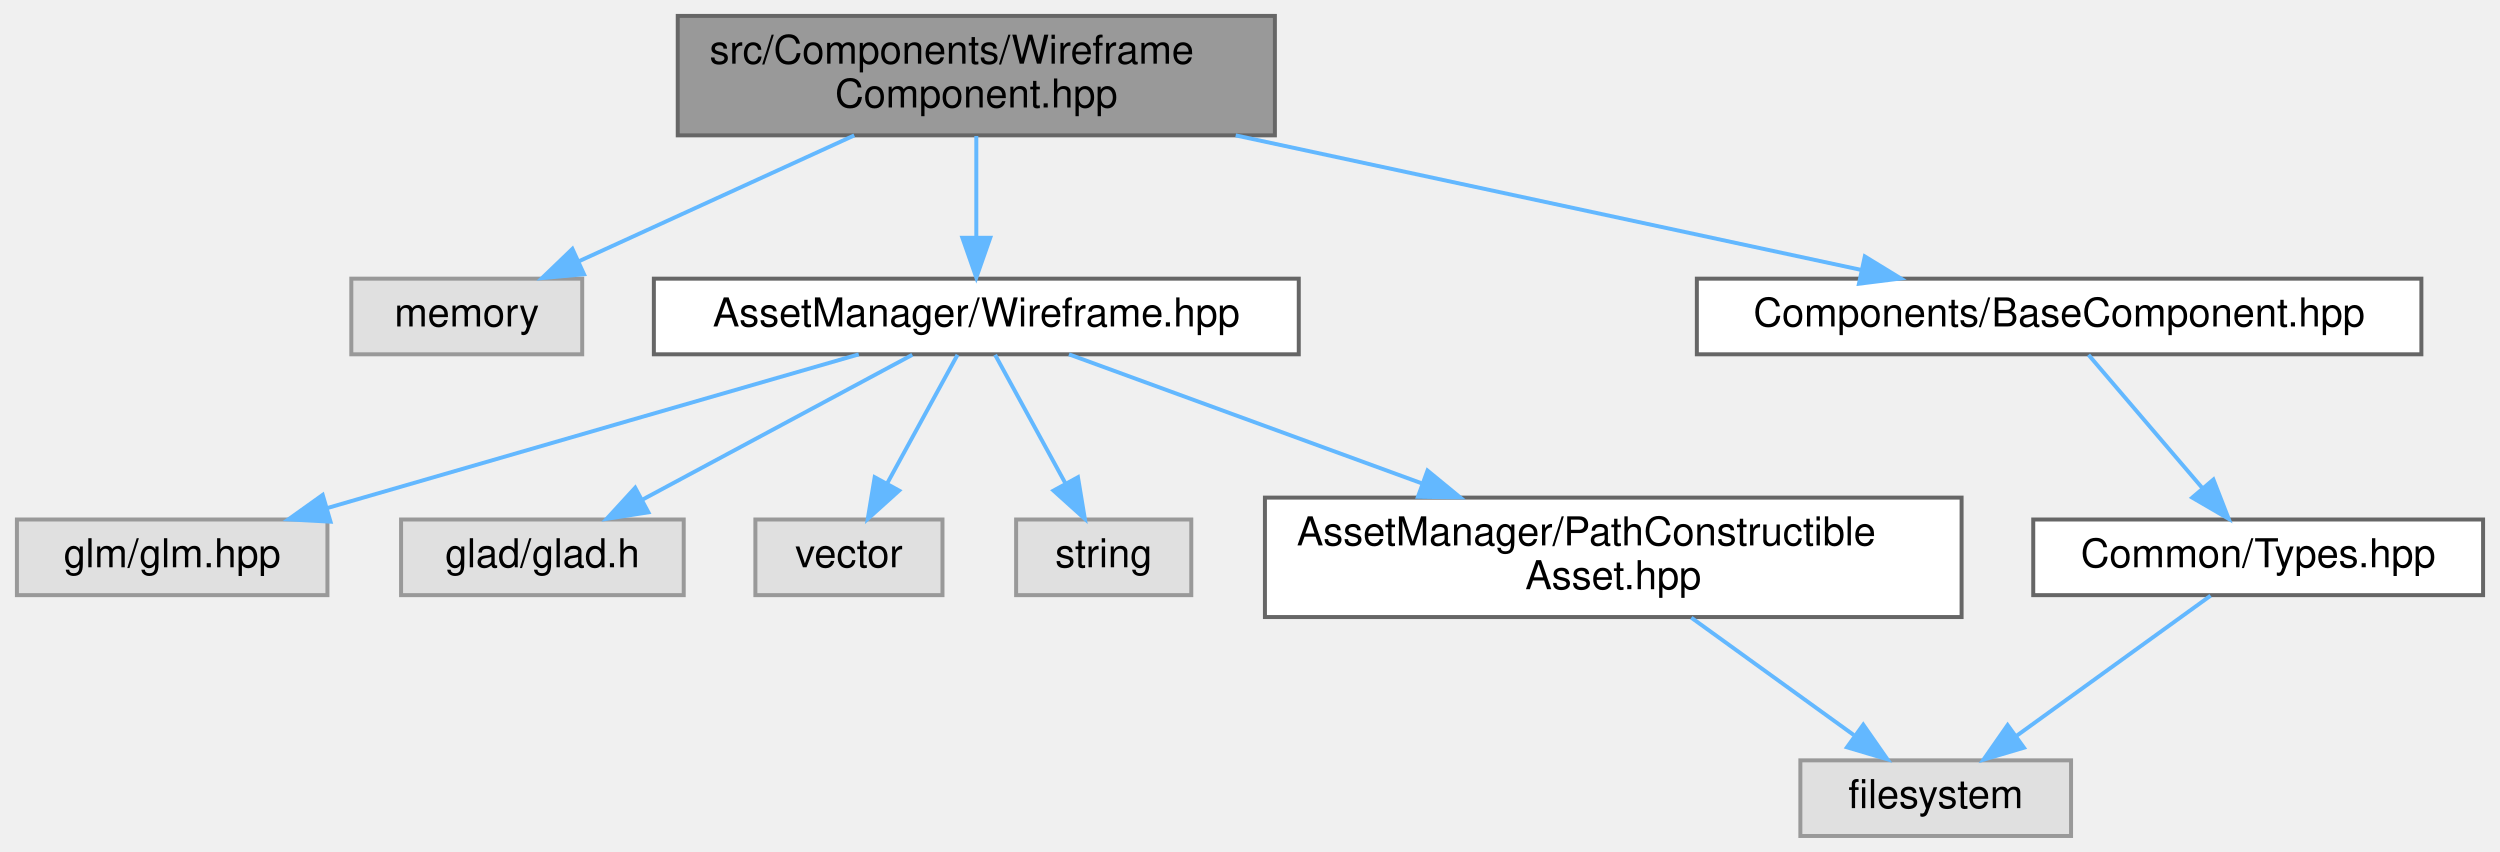
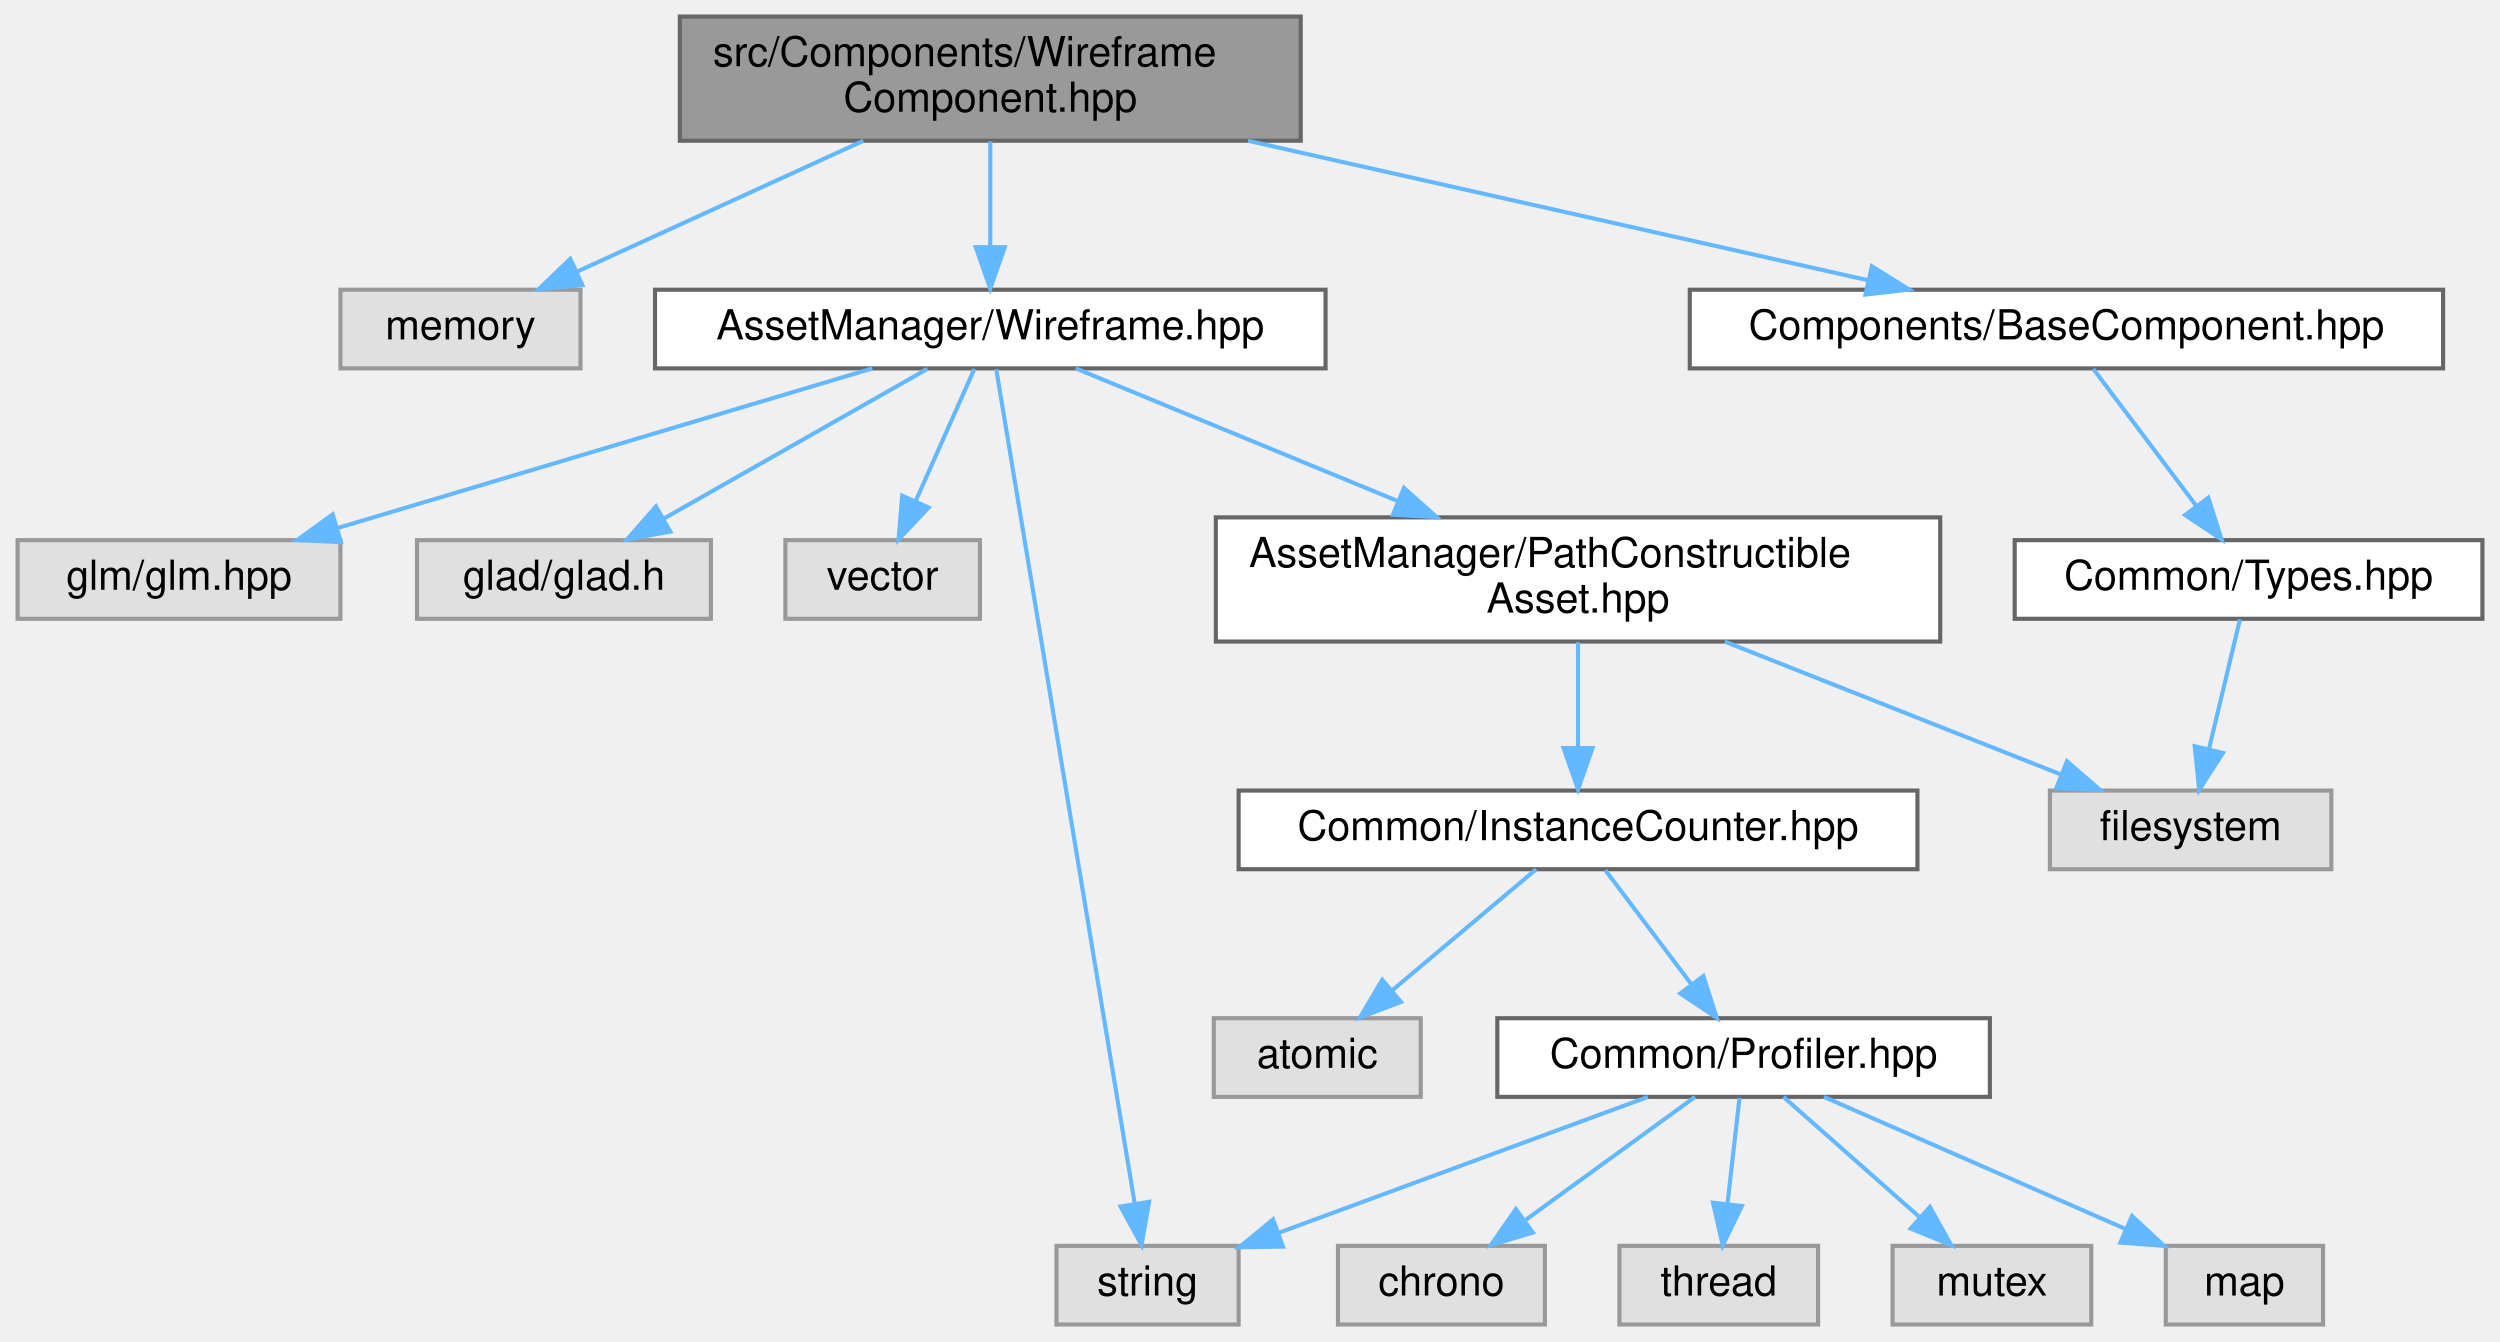
- <svg xmlns="http://www.w3.org/2000/svg" xmlns:xlink="http://www.w3.org/1999/xlink" width="628pt" height="214pt" viewBox="0.00 0.00 627.50 214.00">
-   <g id="graph0" class="graph" transform="scale(1 1) rotate(0) translate(4 210)">
+ <svg xmlns="http://www.w3.org/2000/svg" xmlns:xlink="http://www.w3.org/1999/xlink" width="604pt" height="324pt" viewBox="0.00 0.00 603.50 324.00">
+   <g id="graph0" class="graph" transform="scale(1 1) rotate(0) translate(4 320)">
    <g id="Node000001" class="node">
      <g id="a_Node000001">
        <a xlink:title=" ">
-           <polygon fill="#999999" stroke="#666666" points="316,-206 166,-206 166,-176 316,-176 316,-206" />
-           <text text-anchor="start" x="174" y="-194" font-family="Helvetica,sans-Serif" font-size="10.00">src/Components/Wireframe</text>
-           <text text-anchor="middle" x="241" y="-183" font-family="Helvetica,sans-Serif" font-size="10.00">Component.hpp</text>
+           <polygon fill="#999999" stroke="#666666" points="310,-316 160,-316 160,-286 310,-286 310,-316" />
+           <text text-anchor="start" x="168" y="-304" font-family="Helvetica,sans-Serif" font-size="10.00">src/Components/Wireframe</text>
+           <text text-anchor="middle" x="235" y="-293" font-family="Helvetica,sans-Serif" font-size="10.00">Component.hpp</text>
        </a>
      </g>
    </g>
    <g id="Node000002" class="node">
      <g id="a_Node000002">
        <a xlink:title=" ">
-           <polygon fill="#e0e0e0" stroke="#999999" points="142,-140 84,-140 84,-121 142,-121 142,-140" />
-           <text text-anchor="middle" x="113" y="-128" font-family="Helvetica,sans-Serif" font-size="10.00">memory</text>
+           <polygon fill="#e0e0e0" stroke="#999999" points="136,-250 78,-250 78,-231 136,-231 136,-250" />
+           <text text-anchor="middle" x="107" y="-238" font-family="Helvetica,sans-Serif" font-size="10.00">memory</text>
        </a>
      </g>
    </g>
    <g id="edge1_Node000001_Node000002" class="edge">
      <g id="a_edge1_Node000001_Node000002">
        <a xlink:title=" ">
-           <path fill="none" stroke="#63b8ff" d="M210.34,-175.99C189.27,-166.36 161.51,-153.67 141.03,-144.31" />
-           <polygon fill="#63b8ff" stroke="#63b8ff" points="142.45,-141.11 131.9,-140.14 139.54,-147.48 142.45,-141.11" />
+           <path fill="none" stroke="#63b8ff" d="M204.34,-285.99C183.27,-276.36 155.51,-263.67 135.03,-254.31" />
+           <polygon fill="#63b8ff" stroke="#63b8ff" points="136.45,-251.11 125.9,-250.14 133.54,-257.48 136.45,-251.11" />
        </a>
      </g>
    </g>
    <g id="Node000003" class="node">
      <g id="a_Node000003">
        <a xlink:href="_wireframe_8hpp.html" target="_top" xlink:title=" ">
-           <polygon fill="white" stroke="#666666" points="322,-140 160,-140 160,-121 322,-121 322,-140" />
-           <text text-anchor="middle" x="241" y="-128" font-family="Helvetica,sans-Serif" font-size="10.00">AssetManager/Wireframe.hpp</text>
+           <polygon fill="white" stroke="#666666" points="316,-250 154,-250 154,-231 316,-231 316,-250" />
+           <text text-anchor="middle" x="235" y="-238" font-family="Helvetica,sans-Serif" font-size="10.00">AssetManager/Wireframe.hpp</text>
        </a>
      </g>
    </g>
    <g id="edge2_Node000001_Node000003" class="edge">
      <g id="a_edge2_Node000001_Node000003">
        <a xlink:title=" ">
-           <path fill="none" stroke="#63b8ff" d="M241,-175.84C241,-168.21 241,-158.7 241,-150.45" />
-           <polygon fill="#63b8ff" stroke="#63b8ff" points="244.5,-150.27 241,-140.27 237.5,-150.27 244.5,-150.27" />
-         </a>
-       </g>
-     </g>
-     <g id="Node000010" class="node">
-       <g id="a_Node000010">
+           <path fill="none" stroke="#63b8ff" d="M235,-285.84C235,-278.21 235,-268.7 235,-260.45" />
+           <polygon fill="#63b8ff" stroke="#63b8ff" points="238.5,-260.27 235,-250.27 231.5,-260.27 238.5,-260.27" />
+         </a>
+       </g>
+     </g>
+     <g id="Node000017" class="node">
+       <g id="a_Node000017">
        <a xlink:href="_base_component_8hpp.html" target="_top" xlink:title=" ">
-           <polygon fill="white" stroke="#666666" points="604,-140 422,-140 422,-121 604,-121 604,-140" />
-           <text text-anchor="middle" x="513" y="-128" font-family="Helvetica,sans-Serif" font-size="10.00">Components/BaseComponent.hpp</text>
-         </a>
-       </g>
-     </g>
-     <g id="edge9_Node000001_Node000010" class="edge">
-       <g id="a_edge9_Node000001_Node000010">
-         <a xlink:title=" ">
-           <path fill="none" stroke="#63b8ff" d="M306.15,-175.99C354.41,-165.61 419.19,-151.68 463.31,-142.19" />
-           <polygon fill="#63b8ff" stroke="#63b8ff" points="464.19,-145.58 473.23,-140.05 462.72,-138.73 464.19,-145.58" />
+           <polygon fill="white" stroke="#666666" points="586,-250 404,-250 404,-231 586,-231 586,-250" />
+           <text text-anchor="middle" x="495" y="-238" font-family="Helvetica,sans-Serif" font-size="10.00">Components/BaseComponent.hpp</text>
+         </a>
+       </g>
+     </g>
+     <g id="edge17_Node000001_Node000017" class="edge">
+       <g id="a_edge17_Node000001_Node000017">
+         <a xlink:title=" ">
+           <path fill="none" stroke="#63b8ff" d="M297.28,-285.99C343.22,-275.65 404.81,-261.79 446.97,-252.31" />
+           <polygon fill="#63b8ff" stroke="#63b8ff" points="448,-255.66 456.98,-250.05 446.46,-248.83 448,-255.66" />
        </a>
      </g>
    </g>
    <g id="Node000004" class="node">
      <g id="a_Node000004">
        <a xlink:title=" ">
-           <polygon fill="#e0e0e0" stroke="#999999" points="78,-79.5 0,-79.5 0,-60.5 78,-60.5 78,-79.5" />
-           <text text-anchor="middle" x="39" y="-67.5" font-family="Helvetica,sans-Serif" font-size="10.00">glm/glm.hpp</text>
+           <polygon fill="#e0e0e0" stroke="#999999" points="78,-189.5 0,-189.5 0,-170.5 78,-170.5 78,-189.5" />
+           <text text-anchor="middle" x="39" y="-177.5" font-family="Helvetica,sans-Serif" font-size="10.00">glm/glm.hpp</text>
        </a>
      </g>
    </g>
    <g id="edge3_Node000003_Node000004" class="edge">
      <g id="a_edge3_Node000003_Node000004">
        <a xlink:title=" ">
-           <path fill="none" stroke="#63b8ff" d="M211.47,-120.99C180.47,-112.05 130.3,-97.57 87,-85 84.05,-84.14 81,-83.26 77.94,-82.37" />
-           <polygon fill="#63b8ff" stroke="#63b8ff" points="78.77,-78.96 68.19,-79.53 76.81,-85.68 78.77,-78.96" />
+           <path fill="none" stroke="#63b8ff" d="M206.5,-230.99C172.39,-220.81 115.13,-203.72 77.21,-192.4" />
+           <polygon fill="#63b8ff" stroke="#63b8ff" points="78.12,-189.02 67.53,-189.52 76.12,-195.73 78.12,-189.02" />
        </a>
      </g>
    </g>
    <g id="Node000005" class="node">
      <g id="a_Node000005">
        <a xlink:title=" ">
-           <polygon fill="#e0e0e0" stroke="#999999" points="167.5,-79.5 96.5,-79.5 96.5,-60.5 167.5,-60.5 167.5,-79.5" />
-           <text text-anchor="middle" x="132" y="-67.5" font-family="Helvetica,sans-Serif" font-size="10.00">glad/glad.h</text>
+           <polygon fill="#e0e0e0" stroke="#999999" points="167.5,-189.5 96.5,-189.5 96.5,-170.5 167.5,-170.5 167.5,-189.5" />
+           <text text-anchor="middle" x="132" y="-177.5" font-family="Helvetica,sans-Serif" font-size="10.00">glad/glad.h</text>
        </a>
      </g>
    </g>
    <g id="edge4_Node000003_Node000005" class="edge">
      <g id="a_edge4_Node000003_Node000005">
        <a xlink:title=" ">
-           <path fill="none" stroke="#63b8ff" d="M224.92,-120.87C207.05,-111.28 177.96,-95.67 157.09,-84.47" />
-           <polygon fill="#63b8ff" stroke="#63b8ff" points="158.62,-81.31 148.15,-79.67 155.31,-87.48 158.62,-81.31" />
+           <path fill="none" stroke="#63b8ff" d="M219.8,-230.87C202.99,-221.32 175.68,-205.81 155.98,-194.62" />
+           <polygon fill="#63b8ff" stroke="#63b8ff" points="157.68,-191.56 147.26,-189.67 154.23,-197.65 157.68,-191.56" />
        </a>
      </g>
    </g>
    <g id="Node000006" class="node">
      <g id="a_Node000006">
        <a xlink:title=" ">
-           <polygon fill="#e0e0e0" stroke="#999999" points="232.5,-79.5 185.5,-79.5 185.5,-60.5 232.5,-60.5 232.5,-79.5" />
-           <text text-anchor="middle" x="209" y="-67.5" font-family="Helvetica,sans-Serif" font-size="10.00">vector</text>
+           <polygon fill="#e0e0e0" stroke="#999999" points="232.5,-189.5 185.5,-189.5 185.5,-170.5 232.5,-170.5 232.5,-189.5" />
+           <text text-anchor="middle" x="209" y="-177.5" font-family="Helvetica,sans-Serif" font-size="10.00">vector</text>
        </a>
      </g>
    </g>
    <g id="edge5_Node000003_Node000006" class="edge">
      <g id="a_edge5_Node000003_Node000006">
        <a xlink:title=" ">
-           <path fill="none" stroke="#63b8ff" d="M236.28,-120.87C231.65,-112.4 224.45,-99.24 218.61,-88.57" />
-           <polygon fill="#63b8ff" stroke="#63b8ff" points="221.61,-86.76 213.74,-79.67 215.47,-90.12 221.61,-86.76" />
+           <path fill="none" stroke="#63b8ff" d="M231.16,-230.87C227.44,-222.49 221.67,-209.51 216.95,-198.89" />
+           <polygon fill="#63b8ff" stroke="#63b8ff" points="220.11,-197.38 212.85,-189.67 213.72,-200.23 220.11,-197.38" />
        </a>
      </g>
    </g>
    <g id="Node000007" class="node">
      <g id="a_Node000007">
        <a xlink:title=" ">
-           <polygon fill="#e0e0e0" stroke="#999999" points="295,-79.5 251,-79.5 251,-60.5 295,-60.5 295,-79.5" />
-           <text text-anchor="middle" x="273" y="-67.5" font-family="Helvetica,sans-Serif" font-size="10.00">string</text>
+           <polygon fill="#e0e0e0" stroke="#999999" points="295,-19 251,-19 251,0 295,0 295,-19" />
+           <text text-anchor="middle" x="273" y="-7" font-family="Helvetica,sans-Serif" font-size="10.00">string</text>
        </a>
      </g>
    </g>
    <g id="edge6_Node000003_Node000007" class="edge">
      <g id="a_edge6_Node000003_Node000007">
        <a xlink:title=" ">
-           <path fill="none" stroke="#63b8ff" d="M245.72,-120.87C250.35,-112.4 257.55,-99.24 263.39,-88.57" />
-           <polygon fill="#63b8ff" stroke="#63b8ff" points="266.53,-90.12 268.26,-79.67 260.39,-86.76 266.53,-90.12" />
+           <path fill="none" stroke="#63b8ff" d="M236.44,-230.8C242,-197.29 262.12,-76.08 269.9,-29.2" />
+           <polygon fill="#63b8ff" stroke="#63b8ff" points="273.37,-29.64 271.56,-19.21 266.47,-28.5 273.37,-29.64" />
        </a>
      </g>
    </g>
    <g id="Node000008" class="node">
      <g id="a_Node000008">
        <a xlink:href="_path_constructible_asset_8hpp.html" target="_top" xlink:title=" ">
-           <polygon fill="white" stroke="#666666" points="488.5,-85 313.5,-85 313.5,-55 488.5,-55 488.5,-85" />
-           <text text-anchor="start" x="321.5" y="-73" font-family="Helvetica,sans-Serif" font-size="10.00">AssetManager/PathConstructible</text>
-           <text text-anchor="middle" x="401" y="-62" font-family="Helvetica,sans-Serif" font-size="10.00">Asset.hpp</text>
+           <polygon fill="white" stroke="#666666" points="464.5,-195 289.5,-195 289.5,-165 464.5,-165 464.5,-195" />
+           <text text-anchor="start" x="297.5" y="-183" font-family="Helvetica,sans-Serif" font-size="10.00">AssetManager/PathConstructible</text>
+           <text text-anchor="middle" x="377" y="-172" font-family="Helvetica,sans-Serif" font-size="10.00">Asset.hpp</text>
        </a>
      </g>
    </g>
    <g id="edge7_Node000003_Node000008" class="edge">
      <g id="a_edge7_Node000003_Node000008">
        <a xlink:title=" ">
-           <path fill="none" stroke="#63b8ff" d="M264.27,-120.99C287.39,-112.54 323.55,-99.32 352.88,-88.59" />
-           <polygon fill="#63b8ff" stroke="#63b8ff" points="354.34,-91.79 362.53,-85.06 351.94,-85.21 354.34,-91.79" />
+           <path fill="none" stroke="#63b8ff" d="M255.65,-230.99C275.99,-222.61 307.71,-209.55 333.61,-198.87" />
+           <polygon fill="#63b8ff" stroke="#63b8ff" points="334.95,-202.11 342.86,-195.06 332.28,-195.64 334.95,-202.11" />
        </a>
      </g>
    </g>
    <g id="Node000009" class="node">
      <g id="a_Node000009">
        <a xlink:title=" ">
-           <polygon fill="#e0e0e0" stroke="#999999" points="516,-19 448,-19 448,0 516,0 516,-19" />
-           <text text-anchor="middle" x="482" y="-7" font-family="Helvetica,sans-Serif" font-size="10.00">filesystem</text>
+           <polygon fill="#e0e0e0" stroke="#999999" points="559,-129 491,-129 491,-110 559,-110 559,-129" />
+           <text text-anchor="middle" x="525" y="-117" font-family="Helvetica,sans-Serif" font-size="10.00">filesystem</text>
        </a>
      </g>
    </g>
    <g id="edge8_Node000008_Node000009" class="edge">
      <g id="a_edge8_Node000008_Node000009">
        <a xlink:title=" ">
-           <path fill="none" stroke="#63b8ff" d="M420.61,-54.84C432.97,-45.91 448.9,-34.41 461.43,-25.35" />
-           <polygon fill="#63b8ff" stroke="#63b8ff" points="463.8,-27.96 469.86,-19.27 459.71,-22.28 463.8,-27.96" />
+           <path fill="none" stroke="#63b8ff" d="M412.45,-164.99C437.14,-155.23 469.78,-142.33 493.55,-132.93" />
+           <polygon fill="#63b8ff" stroke="#63b8ff" points="495.13,-136.07 503.14,-129.14 492.56,-129.56 495.13,-136.07" />
+         </a>
+       </g>
+     </g>
+     <g id="Node000010" class="node">
+       <g id="a_Node000010">
+         <a xlink:href="_instance_counter_8hpp.html" target="_top" xlink:title=" ">
+           <polygon fill="white" stroke="#666666" points="459,-129 295,-129 295,-110 459,-110 459,-129" />
+           <text text-anchor="middle" x="377" y="-117" font-family="Helvetica,sans-Serif" font-size="10.00">Common/InstanceCounter.hpp</text>
+         </a>
+       </g>
+     </g>
+     <g id="edge9_Node000008_Node000010" class="edge">
+       <g id="a_edge9_Node000008_Node000010">
+         <a xlink:title=" ">
+           <path fill="none" stroke="#63b8ff" d="M377,-164.84C377,-157.21 377,-147.7 377,-139.45" />
+           <polygon fill="#63b8ff" stroke="#63b8ff" points="380.5,-139.27 377,-129.27 373.5,-139.27 380.5,-139.27" />
        </a>
      </g>
    </g>
    <g id="Node000011" class="node">
      <g id="a_Node000011">
-         <a xlink:href="_types_8hpp.html" target="_top" xlink:title=" ">
-           <polygon fill="white" stroke="#666666" points="619.5,-79.5 506.5,-79.5 506.5,-60.5 619.5,-60.5 619.5,-79.5" />
-           <text text-anchor="middle" x="563" y="-67.5" font-family="Helvetica,sans-Serif" font-size="10.00">Common/Types.hpp</text>
+         <a xlink:title=" ">
+           <polygon fill="#e0e0e0" stroke="#999999" points="339,-74 289,-74 289,-55 339,-55 339,-74" />
+           <text text-anchor="middle" x="314" y="-62" font-family="Helvetica,sans-Serif" font-size="10.00">atomic</text>
        </a>
      </g>
    </g>
    <g id="edge10_Node000010_Node000011" class="edge">
      <g id="a_edge10_Node000010_Node000011">
        <a xlink:title=" ">
-           <path fill="none" stroke="#63b8ff" d="M520.38,-120.87C527.91,-112.05 539.79,-98.16 549.09,-87.27" />
-           <polygon fill="#63b8ff" stroke="#63b8ff" points="551.76,-89.54 555.59,-79.67 546.43,-85 551.76,-89.54" />
-         </a>
-       </g>
-     </g>
-     <g id="edge11_Node000011_Node000009" class="edge">
-       <g id="a_edge11_Node000011_Node000009">
-         <a xlink:title=" ">
-           <path fill="none" stroke="#63b8ff" d="M551.05,-60.37C538.25,-51.12 517.7,-36.28 502.35,-25.19" />
-           <polygon fill="#63b8ff" stroke="#63b8ff" points="504.16,-22.18 494,-19.17 500.06,-27.86 504.16,-22.18" />
+           <path fill="none" stroke="#63b8ff" d="M366.88,-109.98C357.56,-102.15 343.53,-90.34 332.26,-80.86" />
+           <polygon fill="#63b8ff" stroke="#63b8ff" points="334.21,-77.93 324.31,-74.17 329.71,-83.29 334.21,-77.93" />
+         </a>
+       </g>
+     </g>
+     <g id="Node000012" class="node">
+       <g id="a_Node000012">
+         <a xlink:href="_profiler_8hpp.html" target="_top" xlink:title=" ">
+           <polygon fill="white" stroke="#666666" points="476.5,-74 357.5,-74 357.5,-55 476.5,-55 476.5,-74" />
+           <text text-anchor="middle" x="417" y="-62" font-family="Helvetica,sans-Serif" font-size="10.00">Common/Profiler.hpp</text>
+         </a>
+       </g>
+     </g>
+     <g id="edge11_Node000010_Node000012" class="edge">
+       <g id="a_edge11_Node000010_Node000012">
+         <a xlink:title=" ">
+           <path fill="none" stroke="#63b8ff" d="M383.61,-109.75C389.26,-102.26 397.54,-91.28 404.45,-82.13" />
+           <polygon fill="#63b8ff" stroke="#63b8ff" points="407.29,-84.18 410.52,-74.09 401.7,-79.96 407.29,-84.18" />
+         </a>
+       </g>
+     </g>
+     <g id="edge16_Node000012_Node000007" class="edge">
+       <g id="a_edge16_Node000012_Node000007">
+         <a xlink:title=" ">
+           <path fill="none" stroke="#63b8ff" d="M393.86,-54.98C369.75,-46.11 331.8,-32.14 304.87,-22.23" />
+           <polygon fill="#63b8ff" stroke="#63b8ff" points="305.73,-18.82 295.13,-18.65 303.31,-25.38 305.73,-18.82" />
+         </a>
+       </g>
+     </g>
+     <g id="Node000013" class="node">
+       <g id="a_Node000013">
+         <a xlink:title=" ">
+           <polygon fill="#e0e0e0" stroke="#999999" points="369,-19 319,-19 319,0 369,0 369,-19" />
+           <text text-anchor="middle" x="344" y="-7" font-family="Helvetica,sans-Serif" font-size="10.00">chrono</text>
+         </a>
+       </g>
+     </g>
+     <g id="edge12_Node000012_Node000013" class="edge">
+       <g id="a_edge12_Node000012_Node000013">
+         <a xlink:title=" ">
+           <path fill="none" stroke="#63b8ff" d="M405.27,-54.98C394.27,-47 377.58,-34.88 364.4,-25.31" />
+           <polygon fill="#63b8ff" stroke="#63b8ff" points="366.09,-22.21 355.94,-19.17 361.98,-27.88 366.09,-22.21" />
+         </a>
+       </g>
+     </g>
+     <g id="Node000014" class="node">
+       <g id="a_Node000014">
+         <a xlink:title=" ">
+           <polygon fill="#e0e0e0" stroke="#999999" points="435,-19 387,-19 387,0 435,0 435,-19" />
+           <text text-anchor="middle" x="411" y="-7" font-family="Helvetica,sans-Serif" font-size="10.00">thread</text>
+         </a>
+       </g>
+     </g>
+     <g id="edge13_Node000012_Node000014" class="edge">
+       <g id="a_edge13_Node000012_Node000014">
+         <a xlink:title=" ">
+           <path fill="none" stroke="#63b8ff" d="M416.01,-54.75C415.22,-47.8 414.1,-37.85 413.11,-29.13" />
+           <polygon fill="#63b8ff" stroke="#63b8ff" points="416.58,-28.63 411.97,-19.09 409.62,-29.42 416.58,-28.63" />
+         </a>
+       </g>
+     </g>
+     <g id="Node000015" class="node">
+       <g id="a_Node000015">
+         <a xlink:title=" ">
+           <polygon fill="#e0e0e0" stroke="#999999" points="501,-19 453,-19 453,0 501,0 501,-19" />
+           <text text-anchor="middle" x="477" y="-7" font-family="Helvetica,sans-Serif" font-size="10.00">mutex</text>
+         </a>
+       </g>
+     </g>
+     <g id="edge14_Node000012_Node000015" class="edge">
+       <g id="a_edge14_Node000012_Node000015">
+         <a xlink:title=" ">
+           <path fill="none" stroke="#63b8ff" d="M426.64,-54.98C435.51,-47.15 448.87,-35.34 459.61,-25.86" />
+           <polygon fill="#63b8ff" stroke="#63b8ff" points="462.01,-28.41 467.18,-19.17 457.37,-23.17 462.01,-28.41" />
+         </a>
+       </g>
+     </g>
+     <g id="Node000016" class="node">
+       <g id="a_Node000016">
+         <a xlink:title=" ">
+           <polygon fill="#e0e0e0" stroke="#999999" points="557,-19 519,-19 519,0 557,0 557,-19" />
+           <text text-anchor="middle" x="538" y="-7" font-family="Helvetica,sans-Serif" font-size="10.00">map</text>
+         </a>
+       </g>
+     </g>
+     <g id="edge15_Node000012_Node000016" class="edge">
+       <g id="a_edge15_Node000012_Node000016">
+         <a xlink:title=" ">
+           <path fill="none" stroke="#63b8ff" d="M436.44,-54.98C456.11,-46.37 486.74,-32.95 509.22,-23.1" />
+           <polygon fill="#63b8ff" stroke="#63b8ff" points="510.85,-26.21 518.61,-18.99 508.04,-19.8 510.85,-26.21" />
+         </a>
+       </g>
+     </g>
+     <g id="Node000018" class="node">
+       <g id="a_Node000018">
+         <a xlink:href="_types_8hpp.html" target="_top" xlink:title=" ">
+           <polygon fill="white" stroke="#666666" points="595.5,-189.5 482.5,-189.5 482.5,-170.5 595.5,-170.5 595.5,-189.5" />
+           <text text-anchor="middle" x="539" y="-177.5" font-family="Helvetica,sans-Serif" font-size="10.00">Common/Types.hpp</text>
+         </a>
+       </g>
+     </g>
+     <g id="edge18_Node000017_Node000018" class="edge">
+       <g id="a_edge18_Node000017_Node000018">
+         <a xlink:title=" ">
+           <path fill="none" stroke="#63b8ff" d="M501.49,-230.87C507.99,-222.23 518.16,-208.7 526.28,-197.92" />
+           <polygon fill="#63b8ff" stroke="#63b8ff" points="529.27,-199.76 532.48,-189.67 523.67,-195.56 529.27,-199.76" />
+         </a>
+       </g>
+     </g>
+     <g id="edge19_Node000018_Node000009" class="edge">
+       <g id="a_edge19_Node000018_Node000009">
+         <a xlink:title=" ">
+           <path fill="none" stroke="#63b8ff" d="M536.93,-170.37C534.97,-162.16 531.95,-149.54 529.44,-139.05" />
+           <polygon fill="#63b8ff" stroke="#63b8ff" points="532.81,-138.08 527.07,-129.17 526,-139.71 532.81,-138.08" />
        </a>
      </g>
    </g>
  </g>
</svg>
